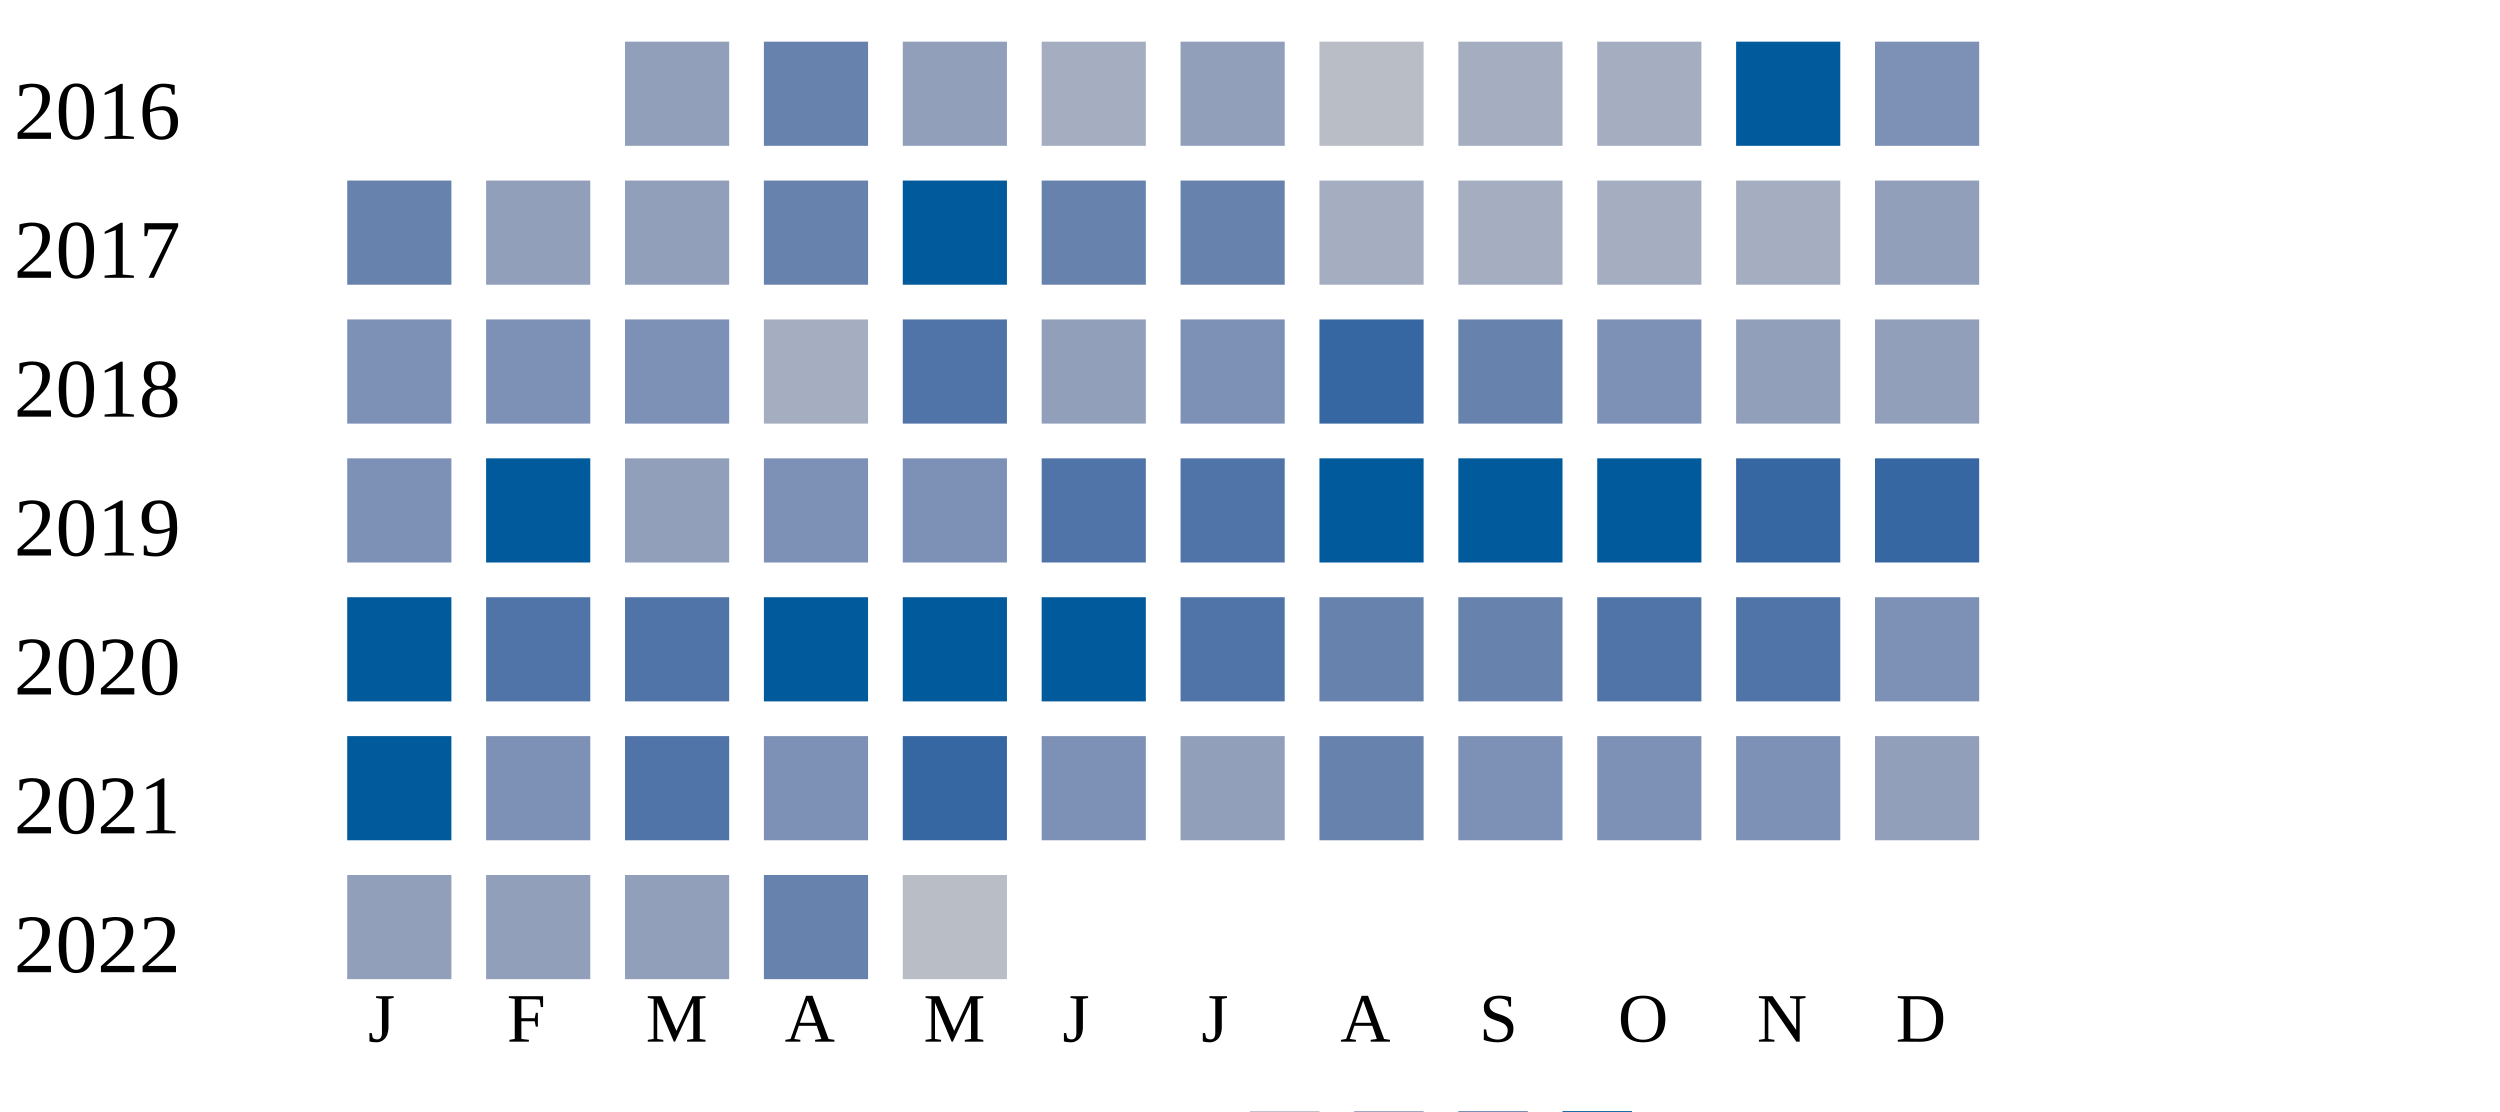
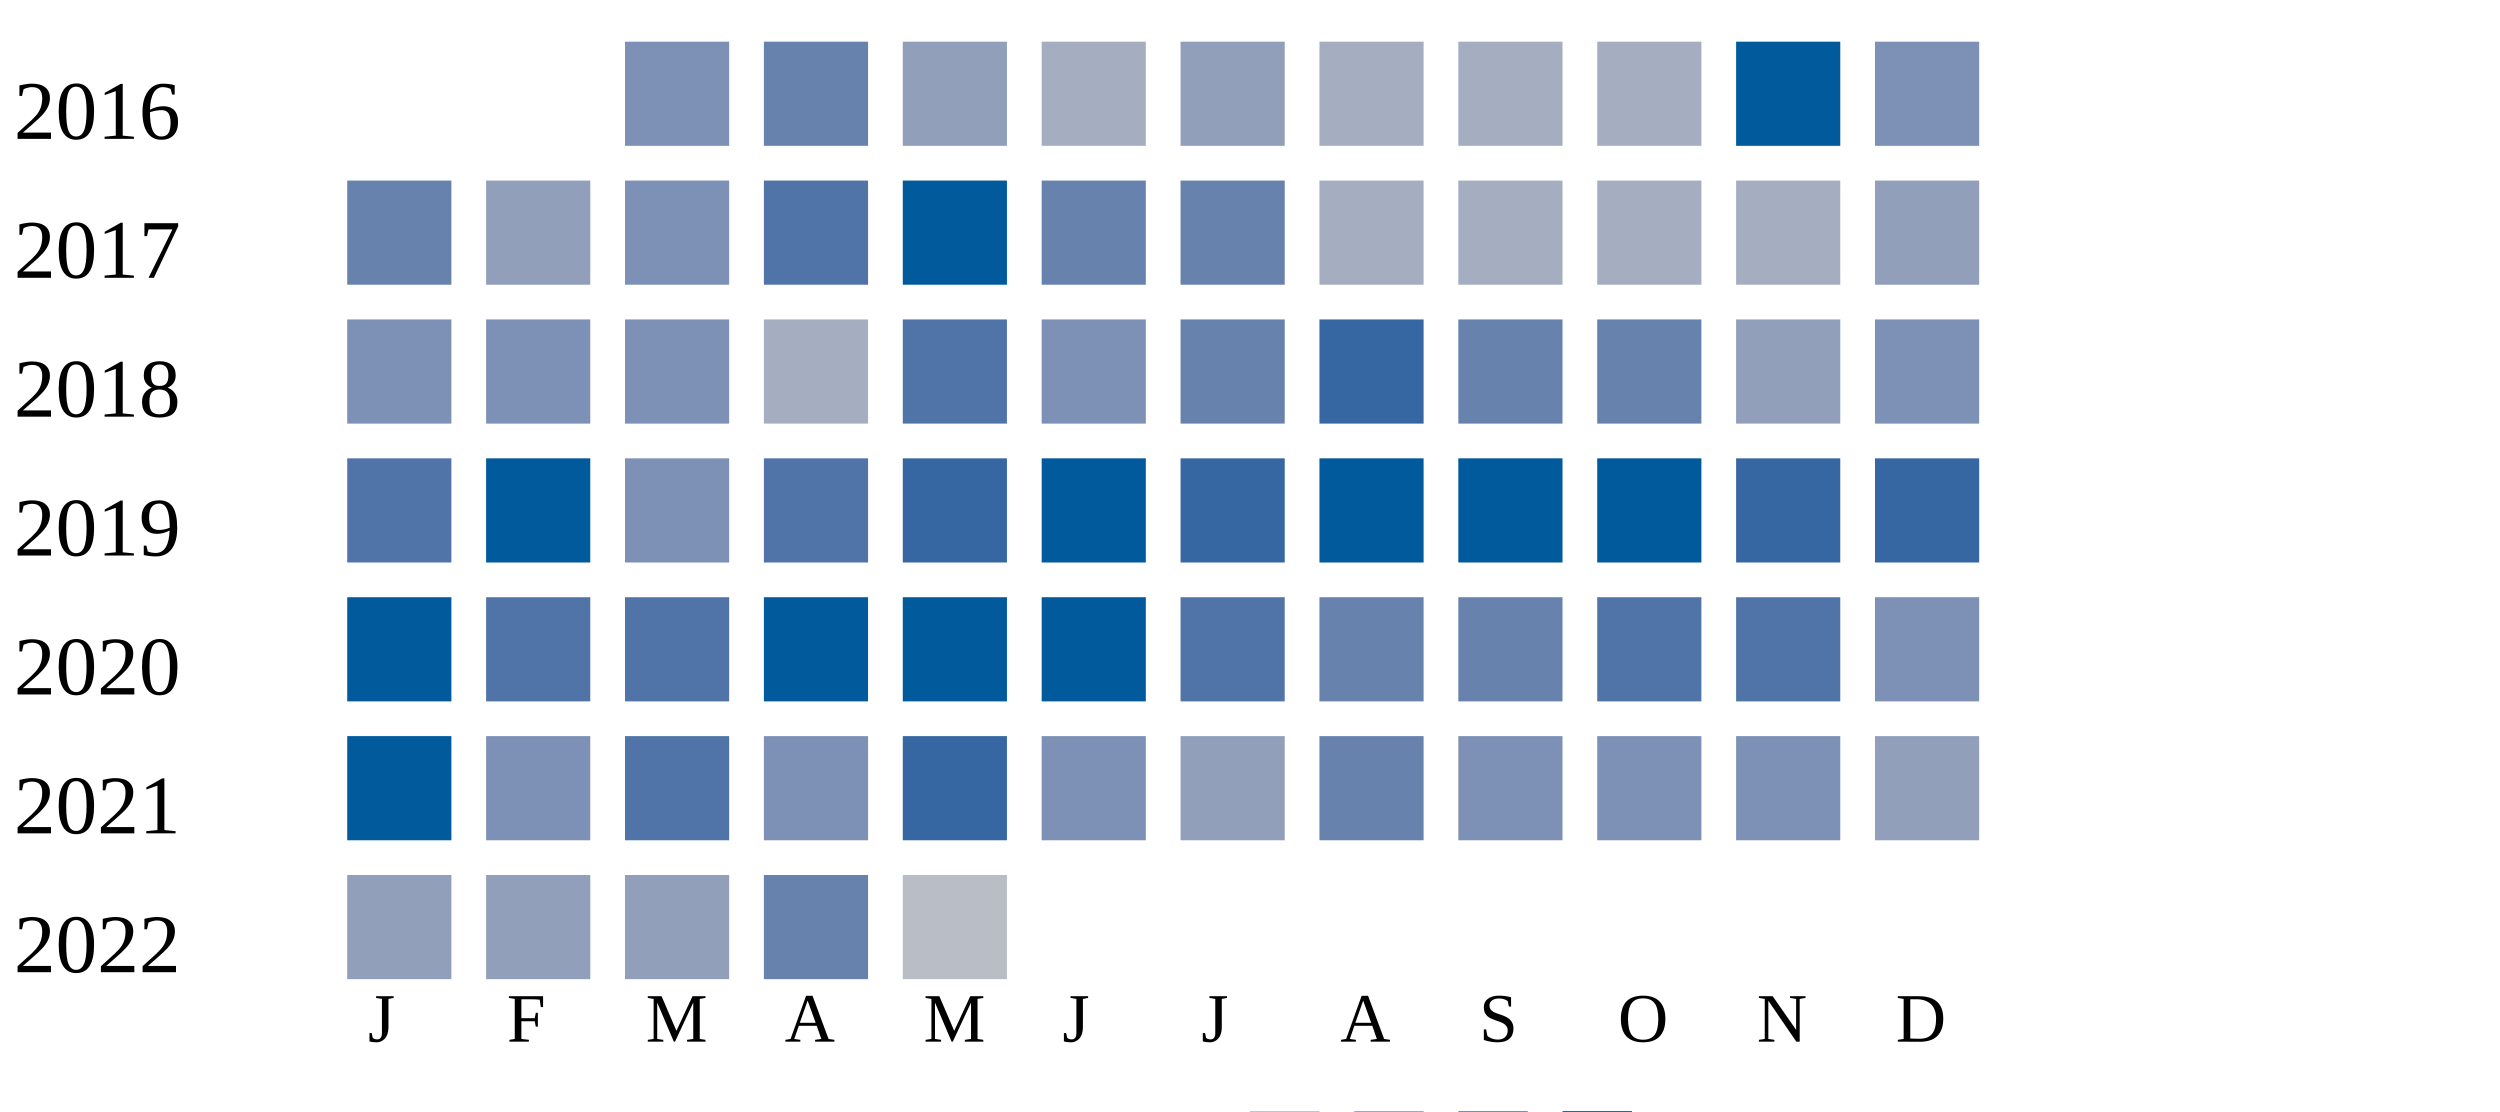
<svg xmlns="http://www.w3.org/2000/svg" width="360" height="160">
  <g transform="translate(0 0)">
    <text x="2" y="20">2016</text>
-     <rect x="90" y="6" width="15" height="15" fill="#919fba" />
+     <rect x="90" y="6" width="15" height="15" fill="#7d90b5" />
    <rect x="110" y="6" width="15" height="15" fill="#6882ae" />
    <rect x="130" y="6" width="15" height="15" fill="#919fba" />
    <rect x="150" y="6" width="15" height="15" fill="#a5aec0" />
    <rect x="170" y="6" width="15" height="15" fill="#919fba" />
-     <rect x="190" y="6" width="15" height="15" fill="#b9bdc6" />
+     <rect x="190" y="6" width="15" height="15" fill="#a5aec0" />
    <rect x="210" y="6" width="15" height="15" fill="#a5aec0" />
    <rect x="230" y="6" width="15" height="15" fill="#a5aec0" />
    <rect x="250" y="6" width="15" height="15" fill="#005a9c" />
    <rect x="270" y="6" width="15" height="15" fill="#7d90b5" />
  </g>
  <g transform="translate(0 20)">
    <text x="2" y="20">2017</text>
    <rect x="50" y="6" width="15" height="15" fill="#6882ae" />
    <rect x="70" y="6" width="15" height="15" fill="#919fba" />
-     <rect x="90" y="6" width="15" height="15" fill="#919fba" />
-     <rect x="110" y="6" width="15" height="15" fill="#6882ae" />
+     <rect x="90" y="6" width="15" height="15" fill="#7d90b5" />
+     <rect x="110" y="6" width="15" height="15" fill="#5174a8" />
    <rect x="130" y="6" width="15" height="15" fill="#005a9c" />
    <rect x="150" y="6" width="15" height="15" fill="#6882ae" />
    <rect x="170" y="6" width="15" height="15" fill="#6882ae" />
    <rect x="190" y="6" width="15" height="15" fill="#a5aec0" />
    <rect x="210" y="6" width="15" height="15" fill="#a5aec0" />
    <rect x="230" y="6" width="15" height="15" fill="#a5aec0" />
    <rect x="250" y="6" width="15" height="15" fill="#a5aec0" />
    <rect x="270" y="6" width="15" height="15" fill="#919fba" />
  </g>
  <g transform="translate(0 40)">
    <text x="2" y="20">2018</text>
    <rect x="50" y="6" width="15" height="15" fill="#7d90b5" />
    <rect x="70" y="6" width="15" height="15" fill="#7d90b5" />
    <rect x="90" y="6" width="15" height="15" fill="#7d90b5" />
    <rect x="110" y="6" width="15" height="15" fill="#a5aec0" />
    <rect x="130" y="6" width="15" height="15" fill="#5174a8" />
-     <rect x="150" y="6" width="15" height="15" fill="#919fba" />
-     <rect x="170" y="6" width="15" height="15" fill="#7d90b5" />
+     <rect x="150" y="6" width="15" height="15" fill="#7d90b5" />
+     <rect x="170" y="6" width="15" height="15" fill="#6882ae" />
    <rect x="190" y="6" width="15" height="15" fill="#3667a2" />
    <rect x="210" y="6" width="15" height="15" fill="#6882ae" />
-     <rect x="230" y="6" width="15" height="15" fill="#7d90b5" />
+     <rect x="230" y="6" width="15" height="15" fill="#6882ae" />
    <rect x="250" y="6" width="15" height="15" fill="#919fba" />
-     <rect x="270" y="6" width="15" height="15" fill="#919fba" />
+     <rect x="270" y="6" width="15" height="15" fill="#7d90b5" />
  </g>
  <g transform="translate(0 60)">
    <text x="2" y="20">2019</text>
-     <rect x="50" y="6" width="15" height="15" fill="#7d90b5" />
+     <rect x="50" y="6" width="15" height="15" fill="#5174a8" />
    <rect x="70" y="6" width="15" height="15" fill="#005a9c" />
-     <rect x="90" y="6" width="15" height="15" fill="#919fba" />
-     <rect x="110" y="6" width="15" height="15" fill="#7d90b5" />
-     <rect x="130" y="6" width="15" height="15" fill="#7d90b5" />
-     <rect x="150" y="6" width="15" height="15" fill="#5174a8" />
-     <rect x="170" y="6" width="15" height="15" fill="#5174a8" />
+     <rect x="90" y="6" width="15" height="15" fill="#7d90b5" />
+     <rect x="110" y="6" width="15" height="15" fill="#5174a8" />
+     <rect x="130" y="6" width="15" height="15" fill="#3667a2" />
+     <rect x="150" y="6" width="15" height="15" fill="#005a9c" />
+     <rect x="170" y="6" width="15" height="15" fill="#3667a2" />
    <rect x="190" y="6" width="15" height="15" fill="#005a9c" />
    <rect x="210" y="6" width="15" height="15" fill="#005a9c" />
    <rect x="230" y="6" width="15" height="15" fill="#005a9c" />
    <rect x="250" y="6" width="15" height="15" fill="#3667a2" />
    <rect x="270" y="6" width="15" height="15" fill="#3667a2" />
  </g>
  <g transform="translate(0 80)">
    <text x="2" y="20">2020</text>
    <rect x="50" y="6" width="15" height="15" fill="#005a9c" />
    <rect x="70" y="6" width="15" height="15" fill="#5174a8" />
    <rect x="90" y="6" width="15" height="15" fill="#5174a8" />
    <rect x="110" y="6" width="15" height="15" fill="#005a9c" />
    <rect x="130" y="6" width="15" height="15" fill="#005a9c" />
    <rect x="150" y="6" width="15" height="15" fill="#005a9c" />
    <rect x="170" y="6" width="15" height="15" fill="#5174a8" />
    <rect x="190" y="6" width="15" height="15" fill="#6882ae" />
    <rect x="210" y="6" width="15" height="15" fill="#6882ae" />
    <rect x="230" y="6" width="15" height="15" fill="#5174a8" />
    <rect x="250" y="6" width="15" height="15" fill="#5174a8" />
    <rect x="270" y="6" width="15" height="15" fill="#7d90b5" />
  </g>
  <g transform="translate(0 100)">
    <text x="2" y="20">2021</text>
    <rect x="50" y="6" width="15" height="15" fill="#005a9c" />
    <rect x="70" y="6" width="15" height="15" fill="#7d90b5" />
    <rect x="90" y="6" width="15" height="15" fill="#5174a8" />
    <rect x="110" y="6" width="15" height="15" fill="#7d90b5" />
    <rect x="130" y="6" width="15" height="15" fill="#3667a2" />
    <rect x="150" y="6" width="15" height="15" fill="#7d90b5" />
    <rect x="170" y="6" width="15" height="15" fill="#919fba" />
    <rect x="190" y="6" width="15" height="15" fill="#6882ae" />
    <rect x="210" y="6" width="15" height="15" fill="#7d90b5" />
    <rect x="230" y="6" width="15" height="15" fill="#7d90b5" />
    <rect x="250" y="6" width="15" height="15" fill="#7d90b5" />
    <rect x="270" y="6" width="15" height="15" fill="#919fba" />
  </g>
  <g transform="translate(0 120)">
    <text x="2" y="20">2022</text>
    <rect x="50" y="6" width="15" height="15" fill="#919fba" />
    <rect x="70" y="6" width="15" height="15" fill="#919fba" />
    <rect x="90" y="6" width="15" height="15" fill="#919fba" />
    <rect x="110" y="6" width="15" height="15" fill="#6882ae" />
    <rect x="130" y="6" width="15" height="15" fill="#b9bdc6" />
  </g>
  <text style="font-size: 10px; text-align: center" x="53" y="150">J</text>
  <text style="font-size: 10px; text-align: center" x="73" y="150">F</text>
  <text style="font-size: 10px; text-align: center" x="93" y="150">M</text>
  <text style="font-size: 10px; text-align: center" x="113" y="150">A</text>
  <text style="font-size: 10px; text-align: center" x="133" y="150">M</text>
  <text style="font-size: 10px; text-align: center" x="153" y="150">J</text>
  <text style="font-size: 10px; text-align: center" x="173" y="150">J</text>
  <text style="font-size: 10px; text-align: center" x="193" y="150">A</text>
  <text style="font-size: 10px; text-align: center" x="213" y="150">S</text>
  <text style="font-size: 10px; text-align: center" x="233" y="150">O</text>
  <text style="font-size: 10px; text-align: center" x="253" y="150">N</text>
  <text style="font-size: 10px; text-align: center" x="273" y="150">D</text>
  <text style="font-size: 10px;" x="155" y="169">Less</text>
  <rect fill="#b9bdc6" width="10" height="10" x="180" y="160" />
  <rect fill="#919fba" width="10" height="10" x="195" y="160" />
  <rect fill="#6882ae" width="10" height="10" x="210" y="160" />
  <rect fill="#005a9c" width="10" height="10" x="225" y="160" />
  <text x="240" y="169" style="font-size: 10px;">More</text>
</svg>
